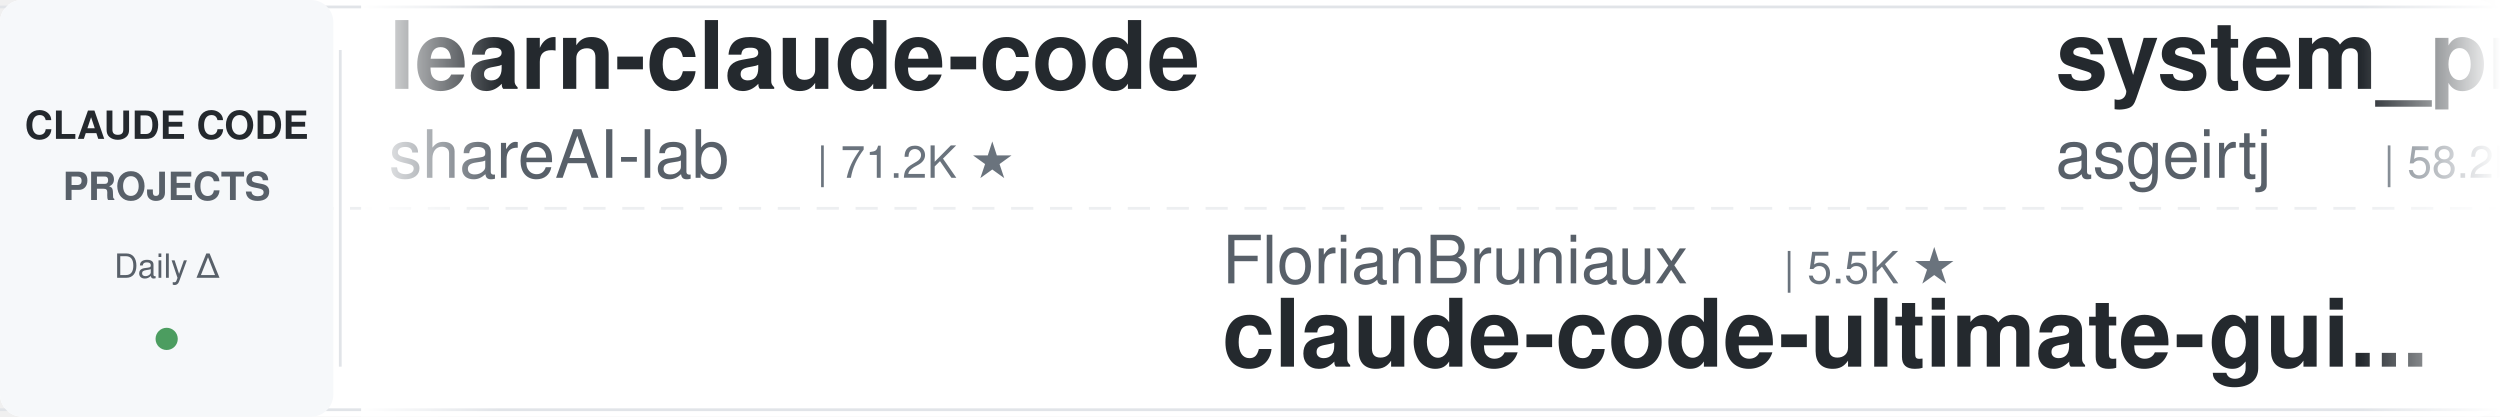
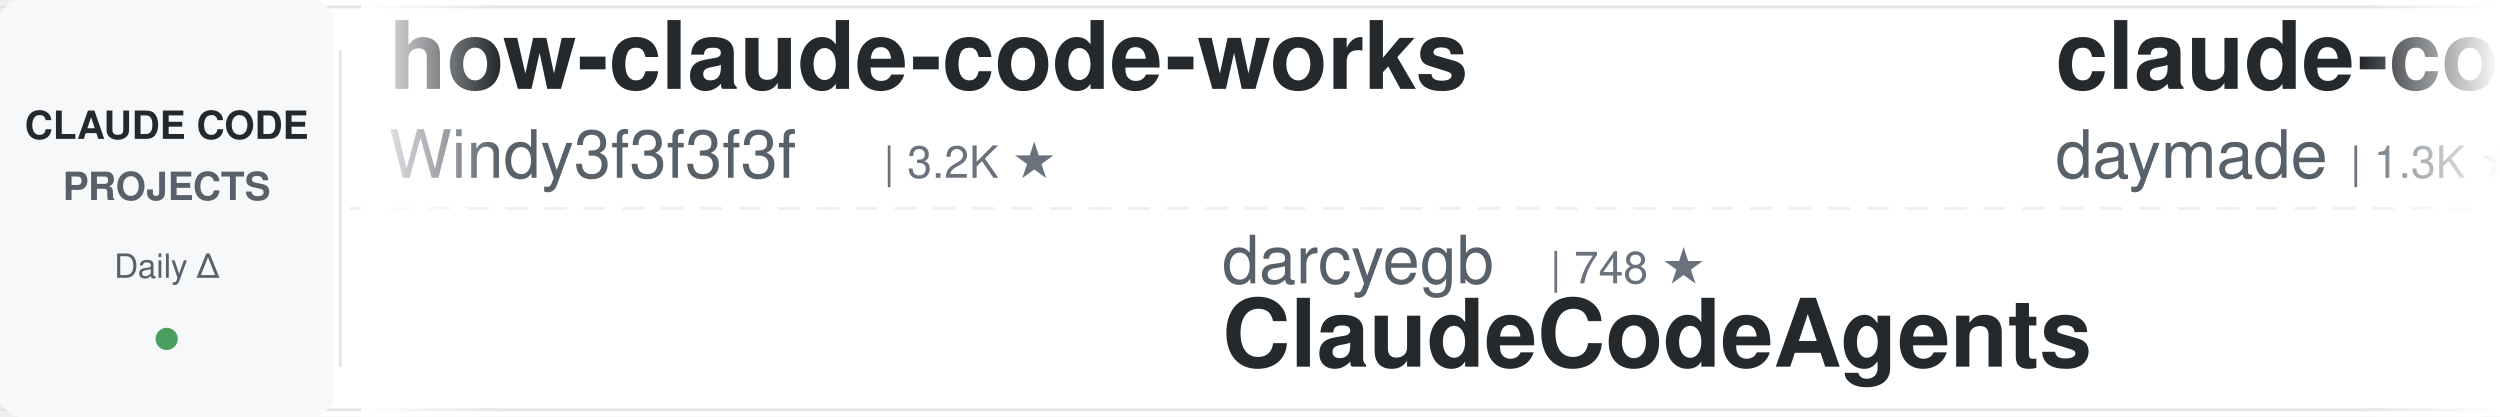
<svg xmlns="http://www.w3.org/2000/svg" width="900" height="150">
  <defs>
    <linearGradient id="leftFade" x1="0%" y1="0%" x2="100%" y2="0%">
      <stop offset="0%" style="stop-color:#ffffff;stop-opacity:1" />
      <stop offset="100%" style="stop-color:#ffffff;stop-opacity:0" />
    </linearGradient>
    <linearGradient id="rightFade" x1="0%" y1="0%" x2="100%" y2="0%">
      <stop offset="0%" style="stop-color:#ffffff;stop-opacity:0" />
      <stop offset="100%" style="stop-color:#ffffff;stop-opacity:1" />
    </linearGradient>
  </defs>
  <rect width="900" height="150" fill="#ffffff" rx="8" />
  <rect x="0" y="2" width="900" height="1" fill="#e1e4e8" />
  <rect x="0" y="147" width="900" height="1" fill="#e1e4e8" />
  <line x1="0" y1="75" x2="900" y2="75" stroke="#e1e4e8" stroke-width="1" stroke-dasharray="8 6" opacity="0.6" />
  <rect x="0" y="0" width="120" height="150" fill="#f6f8fa" rx="8" />
  <text x="60" y="50" font-family="-apple-system, BlinkMacSystemFont, 'Segoe UI', Helvetica, Arial, sans-serif" font-size="14" font-weight="600" fill="#24292e" text-anchor="middle">CLAUDE CODE</text>
  <text x="60" y="72" font-family="-apple-system, BlinkMacSystemFont, 'Segoe UI', Helvetica, Arial, sans-serif" font-size="14" font-weight="600" fill="#586069" text-anchor="middle">PROJECTS</text>
  <text x="60" y="100" font-family="-apple-system, BlinkMacSystemFont, 'Segoe UI', Helvetica, Arial, sans-serif" font-size="12" font-weight="500" fill="#586069" text-anchor="middle">Daily Δ</text>
  <circle cx="60" cy="122" r="4" fill="#22863a" opacity="0.8" />
  <rect x="122" y="18" width="1" height="114" fill="#e1e4e8" />
  <clipPath id="tickerClip">
    <rect x="130" y="0" width="770" height="150" />
  </clipPath>
  <g clip-path="url(#tickerClip)">
    <g id="tickerItems">
      <animateTransform attributeName="transform" attributeType="XML" type="translate" from="0 0" to="-3000 0" dur="54s" repeatCount="indefinite" />
      <g transform="translate(0, 0)">
-         <text x="140" y="32" font-family="-apple-system, BlinkMacSystemFont, 'Segoe UI', Helvetica, Arial, sans-serif" font-size="34" font-weight="600" fill="#24292e">learn-claude-code</text>
-         <text x="140" y="64" font-family="-apple-system, BlinkMacSystemFont, 'Segoe UI', Helvetica, Arial, sans-serif" font-size="24" font-weight="400" fill="#586069">shareAI-lab</text>
-         <text x="294" y="64" font-family="-apple-system, BlinkMacSystemFont, 'Segoe UI', Helvetica, Arial, sans-serif" font-size="16" font-weight="500" fill="#6a737d">| 71.2K ★</text>
+         <text x="140" y="32" font-family="-apple-system, BlinkMacSystemFont, 'Segoe UI', Helvetica, Arial, sans-serif" font-size="34" font-weight="600" fill="#24292e">how-claude-code-works</text>
+         <text x="140" y="64" font-family="-apple-system, BlinkMacSystemFont, 'Segoe UI', Helvetica, Arial, sans-serif" font-size="24" font-weight="400" fill="#586069">Windy3f3f3f3f</text>
+         <text x="318" y="64" font-family="-apple-system, BlinkMacSystemFont, 'Segoe UI', Helvetica, Arial, sans-serif" font-size="16" font-weight="500" fill="#6a737d">| 3.2K ★</text>
      </g>
      <g transform="translate(300, 0)">
-         <text x="140" y="102" font-family="-apple-system, BlinkMacSystemFont, 'Segoe UI', Helvetica, Arial, sans-serif" font-size="24" font-weight="400" fill="#586069">FlorianBruniaux</text>
-         <text x="342" y="102" font-family="-apple-system, BlinkMacSystemFont, 'Segoe UI', Helvetica, Arial, sans-serif" font-size="16" font-weight="500" fill="#6a737d">| 5.5K ★</text>
-         <text x="140" y="132" font-family="-apple-system, BlinkMacSystemFont, 'Segoe UI', Helvetica, Arial, sans-serif" font-size="34" font-weight="600" fill="#24292e">claude-code-ultimate-gui...</text>
+         <text x="140" y="102" font-family="-apple-system, BlinkMacSystemFont, 'Segoe UI', Helvetica, Arial, sans-serif" font-size="24" font-weight="400" fill="#586069">darcyegb</text>
+         <text x="258" y="102" font-family="-apple-system, BlinkMacSystemFont, 'Segoe UI', Helvetica, Arial, sans-serif" font-size="16" font-weight="500" fill="#6a737d">| 748 ★</text>
+         <text x="140" y="132" font-family="-apple-system, BlinkMacSystemFont, 'Segoe UI', Helvetica, Arial, sans-serif" font-size="34" font-weight="600" fill="#24292e">ClaudeCodeAgents</text>
      </g>
      <g transform="translate(600, 0)">
-         <text x="140" y="32" font-family="-apple-system, BlinkMacSystemFont, 'Segoe UI', Helvetica, Arial, sans-serif" font-size="34" font-weight="600" fill="#24292e">system_prompts_leaks</text>
-         <text x="140" y="64" font-family="-apple-system, BlinkMacSystemFont, 'Segoe UI', Helvetica, Arial, sans-serif" font-size="24" font-weight="400" fill="#586069">asgeirtj</text>
-         <text x="258" y="64" font-family="-apple-system, BlinkMacSystemFont, 'Segoe UI', Helvetica, Arial, sans-serif" font-size="16" font-weight="500" fill="#6a737d">| 58.2K ★</text>
+         <text x="140" y="32" font-family="-apple-system, BlinkMacSystemFont, 'Segoe UI', Helvetica, Arial, sans-serif" font-size="34" font-weight="600" fill="#24292e">claude-code-skills</text>
+         <text x="140" y="64" font-family="-apple-system, BlinkMacSystemFont, 'Segoe UI', Helvetica, Arial, sans-serif" font-size="24" font-weight="400" fill="#586069">daymade</text>
+         <text x="246" y="64" font-family="-apple-system, BlinkMacSystemFont, 'Segoe UI', Helvetica, Arial, sans-serif" font-size="16" font-weight="500" fill="#6a737d">| 1.3K ★</text>
      </g>
      <g transform="translate(900, 0)">
-         <text x="140" y="102" font-family="-apple-system, BlinkMacSystemFont, 'Segoe UI', Helvetica, Arial, sans-serif" font-size="24" font-weight="400" fill="#586069">Yuyz0112</text>
-         <text x="258" y="102" font-family="-apple-system, BlinkMacSystemFont, 'Segoe UI', Helvetica, Arial, sans-serif" font-size="16" font-weight="500" fill="#6a737d">| 2.4K ★</text>
-         <text x="140" y="132" font-family="-apple-system, BlinkMacSystemFont, 'Segoe UI', Helvetica, Arial, sans-serif" font-size="34" font-weight="600" fill="#24292e">claude-code-reverse</text>
+         <text x="140" y="102" font-family="-apple-system, BlinkMacSystemFont, 'Segoe UI', Helvetica, Arial, sans-serif" font-size="24" font-weight="400" fill="#586069">1rgs</text>
+         <text x="210" y="102" font-family="-apple-system, BlinkMacSystemFont, 'Segoe UI', Helvetica, Arial, sans-serif" font-size="16" font-weight="500" fill="#6a737d">| 3.7K ★</text>
+         <text x="140" y="132" font-family="-apple-system, BlinkMacSystemFont, 'Segoe UI', Helvetica, Arial, sans-serif" font-size="34" font-weight="600" fill="#24292e">claude-code-proxy</text>
      </g>
      <g transform="translate(1200, 0)">
-         <text x="140" y="32" font-family="-apple-system, BlinkMacSystemFont, 'Segoe UI', Helvetica, Arial, sans-serif" font-size="34" font-weight="600" fill="#24292e">andrej-karpathy-skills</text>
-         <text x="140" y="64" font-family="-apple-system, BlinkMacSystemFont, 'Segoe UI', Helvetica, Arial, sans-serif" font-size="24" font-weight="400" fill="#586069">multica-ai</text>
-         <text x="282" y="64" font-family="-apple-system, BlinkMacSystemFont, 'Segoe UI', Helvetica, Arial, sans-serif" font-size="16" font-weight="500" fill="#6a737d">| 192.9K ★</text>
+         <text x="140" y="32" font-family="-apple-system, BlinkMacSystemFont, 'Segoe UI', Helvetica, Arial, sans-serif" font-size="34" font-weight="600" fill="#24292e">claude-code-guide</text>
+         <text x="140" y="64" font-family="-apple-system, BlinkMacSystemFont, 'Segoe UI', Helvetica, Arial, sans-serif" font-size="24" font-weight="400" fill="#586069">zebbern</text>
+         <text x="246" y="64" font-family="-apple-system, BlinkMacSystemFont, 'Segoe UI', Helvetica, Arial, sans-serif" font-size="16" font-weight="500" fill="#6a737d">| 4.4K ★</text>
      </g>
      <g transform="translate(1500, 0)">
-         <text x="140" y="102" font-family="-apple-system, BlinkMacSystemFont, 'Segoe UI', Helvetica, Arial, sans-serif" font-size="24" font-weight="400" fill="#586069">pedrohcgs</text>
-         <text x="270" y="102" font-family="-apple-system, BlinkMacSystemFont, 'Segoe UI', Helvetica, Arial, sans-serif" font-size="16" font-weight="500" fill="#6a737d">| 1.4K ★</text>
-         <text x="140" y="132" font-family="-apple-system, BlinkMacSystemFont, 'Segoe UI', Helvetica, Arial, sans-serif" font-size="34" font-weight="600" fill="#24292e">claude-code-my-workflow</text>
+         <text x="140" y="102" font-family="-apple-system, BlinkMacSystemFont, 'Segoe UI', Helvetica, Arial, sans-serif" font-size="24" font-weight="400" fill="#586069">luyao618</text>
+         <text x="258" y="102" font-family="-apple-system, BlinkMacSystemFont, 'Segoe UI', Helvetica, Arial, sans-serif" font-size="16" font-weight="500" fill="#6a737d">| 1.6K ★</text>
+         <text x="140" y="132" font-family="-apple-system, BlinkMacSystemFont, 'Segoe UI', Helvetica, Arial, sans-serif" font-size="34" font-weight="600" fill="#24292e">Claude-Code-Source-Study</text>
      </g>
      <g transform="translate(1800, 0)">
-         <text x="140" y="32" font-family="-apple-system, BlinkMacSystemFont, 'Segoe UI', Helvetica, Arial, sans-serif" font-size="34" font-weight="600" fill="#24292e">claude-code-cli</text>
-         <text x="140" y="64" font-family="-apple-system, BlinkMacSystemFont, 'Segoe UI', Helvetica, Arial, sans-serif" font-size="24" font-weight="400" fill="#586069">huangserva</text>
-         <text x="282" y="64" font-family="-apple-system, BlinkMacSystemFont, 'Segoe UI', Helvetica, Arial, sans-serif" font-size="16" font-weight="500" fill="#6a737d">| 620 ★</text>
+         <text x="140" y="32" font-family="-apple-system, BlinkMacSystemFont, 'Segoe UI', Helvetica, Arial, sans-serif" font-size="34" font-weight="600" fill="#24292e">claude-code-source</text>
+         <text x="140" y="64" font-family="-apple-system, BlinkMacSystemFont, 'Segoe UI', Helvetica, Arial, sans-serif" font-size="24" font-weight="400" fill="#586069">AprilNEA</text>
+         <text x="258" y="64" font-family="-apple-system, BlinkMacSystemFont, 'Segoe UI', Helvetica, Arial, sans-serif" font-size="16" font-weight="500" fill="#6a737d">| 391 ★</text>
      </g>
      <g transform="translate(2100, 0)">
-         <text x="140" y="102" font-family="-apple-system, BlinkMacSystemFont, 'Segoe UI', Helvetica, Arial, sans-serif" font-size="24" font-weight="400" fill="#586069">Windy3f3f3f3f</text>
-         <text x="318" y="102" font-family="-apple-system, BlinkMacSystemFont, 'Segoe UI', Helvetica, Arial, sans-serif" font-size="16" font-weight="500" fill="#6a737d">| 3.2K ★</text>
-         <text x="140" y="132" font-family="-apple-system, BlinkMacSystemFont, 'Segoe UI', Helvetica, Arial, sans-serif" font-size="34" font-weight="600" fill="#24292e">how-claude-code-works</text>
-       </g>
-       <g transform="translate(2400, 0)">
-         <text x="140" y="32" font-family="-apple-system, BlinkMacSystemFont, 'Segoe UI', Helvetica, Arial, sans-serif" font-size="34" font-weight="600" fill="#24292e">claude-code-prompts</text>
-         <text x="140" y="64" font-family="-apple-system, BlinkMacSystemFont, 'Segoe UI', Helvetica, Arial, sans-serif" font-size="24" font-weight="400" fill="#586069">repowise-dev</text>
-         <text x="306" y="64" font-family="-apple-system, BlinkMacSystemFont, 'Segoe UI', Helvetica, Arial, sans-serif" font-size="16" font-weight="500" fill="#6a737d">| 1.2K ★</text>
-       </g>
-       <g transform="translate(2700, 0)">
        <text x="140" y="102" font-family="-apple-system, BlinkMacSystemFont, 'Segoe UI', Helvetica, Arial, sans-serif" font-size="24" font-weight="400" fill="#586069">AICoderTudou</text>
        <text x="306" y="102" font-family="-apple-system, BlinkMacSystemFont, 'Segoe UI', Helvetica, Arial, sans-serif" font-size="16" font-weight="500" fill="#6a737d">| 498 ★</text>
        <text x="140" y="132" font-family="-apple-system, BlinkMacSystemFont, 'Segoe UI', Helvetica, Arial, sans-serif" font-size="34" font-weight="600" fill="#24292e">claude-code-tudou</text>
      </g>
+       <g transform="translate(2400, 0)">
+         <text x="140" y="32" font-family="-apple-system, BlinkMacSystemFont, 'Segoe UI', Helvetica, Arial, sans-serif" font-size="34" font-weight="600" fill="#24292e">claude-code-transcripts</text>
+         <text x="140" y="64" font-family="-apple-system, BlinkMacSystemFont, 'Segoe UI', Helvetica, Arial, sans-serif" font-size="24" font-weight="400" fill="#586069">simonw</text>
+         <text x="234" y="64" font-family="-apple-system, BlinkMacSystemFont, 'Segoe UI', Helvetica, Arial, sans-serif" font-size="16" font-weight="500" fill="#6a737d">| 1.6K ★</text>
+       </g>
+       <g transform="translate(2700, 0)">
+         <text x="140" y="102" font-family="-apple-system, BlinkMacSystemFont, 'Segoe UI', Helvetica, Arial, sans-serif" font-size="24" font-weight="400" fill="#586069">lorryjovens-hub</text>
+         <text x="342" y="102" font-family="-apple-system, BlinkMacSystemFont, 'Segoe UI', Helvetica, Arial, sans-serif" font-size="16" font-weight="500" fill="#6a737d">| 1.7K ★</text>
+         <text x="140" y="132" font-family="-apple-system, BlinkMacSystemFont, 'Segoe UI', Helvetica, Arial, sans-serif" font-size="34" font-weight="600" fill="#24292e">claude-code-rust</text>
+       </g>
      <g transform="translate(3000, 0)">
-         <text x="140" y="32" font-family="-apple-system, BlinkMacSystemFont, 'Segoe UI', Helvetica, Arial, sans-serif" font-size="34" font-weight="600" fill="#24292e">learn-claude-code</text>
-         <text x="140" y="64" font-family="-apple-system, BlinkMacSystemFont, 'Segoe UI', Helvetica, Arial, sans-serif" font-size="24" font-weight="400" fill="#586069">shareAI-lab</text>
-         <text x="294" y="64" font-family="-apple-system, BlinkMacSystemFont, 'Segoe UI', Helvetica, Arial, sans-serif" font-size="16" font-weight="500" fill="#6a737d">| 71.2K ★</text>
+         <text x="140" y="32" font-family="-apple-system, BlinkMacSystemFont, 'Segoe UI', Helvetica, Arial, sans-serif" font-size="34" font-weight="600" fill="#24292e">how-claude-code-works</text>
+         <text x="140" y="64" font-family="-apple-system, BlinkMacSystemFont, 'Segoe UI', Helvetica, Arial, sans-serif" font-size="24" font-weight="400" fill="#586069">Windy3f3f3f3f</text>
+         <text x="318" y="64" font-family="-apple-system, BlinkMacSystemFont, 'Segoe UI', Helvetica, Arial, sans-serif" font-size="16" font-weight="500" fill="#6a737d">| 3.2K ★</text>
      </g>
      <g transform="translate(3300, 0)">
-         <text x="140" y="102" font-family="-apple-system, BlinkMacSystemFont, 'Segoe UI', Helvetica, Arial, sans-serif" font-size="24" font-weight="400" fill="#586069">FlorianBruniaux</text>
-         <text x="342" y="102" font-family="-apple-system, BlinkMacSystemFont, 'Segoe UI', Helvetica, Arial, sans-serif" font-size="16" font-weight="500" fill="#6a737d">| 5.5K ★</text>
-         <text x="140" y="132" font-family="-apple-system, BlinkMacSystemFont, 'Segoe UI', Helvetica, Arial, sans-serif" font-size="34" font-weight="600" fill="#24292e">claude-code-ultimate-gui...</text>
+         <text x="140" y="102" font-family="-apple-system, BlinkMacSystemFont, 'Segoe UI', Helvetica, Arial, sans-serif" font-size="24" font-weight="400" fill="#586069">darcyegb</text>
+         <text x="258" y="102" font-family="-apple-system, BlinkMacSystemFont, 'Segoe UI', Helvetica, Arial, sans-serif" font-size="16" font-weight="500" fill="#6a737d">| 748 ★</text>
+         <text x="140" y="132" font-family="-apple-system, BlinkMacSystemFont, 'Segoe UI', Helvetica, Arial, sans-serif" font-size="34" font-weight="600" fill="#24292e">ClaudeCodeAgents</text>
      </g>
      <g transform="translate(3600, 0)">
-         <text x="140" y="32" font-family="-apple-system, BlinkMacSystemFont, 'Segoe UI', Helvetica, Arial, sans-serif" font-size="34" font-weight="600" fill="#24292e">system_prompts_leaks</text>
-         <text x="140" y="64" font-family="-apple-system, BlinkMacSystemFont, 'Segoe UI', Helvetica, Arial, sans-serif" font-size="24" font-weight="400" fill="#586069">asgeirtj</text>
-         <text x="258" y="64" font-family="-apple-system, BlinkMacSystemFont, 'Segoe UI', Helvetica, Arial, sans-serif" font-size="16" font-weight="500" fill="#6a737d">| 58.2K ★</text>
+         <text x="140" y="32" font-family="-apple-system, BlinkMacSystemFont, 'Segoe UI', Helvetica, Arial, sans-serif" font-size="34" font-weight="600" fill="#24292e">claude-code-skills</text>
+         <text x="140" y="64" font-family="-apple-system, BlinkMacSystemFont, 'Segoe UI', Helvetica, Arial, sans-serif" font-size="24" font-weight="400" fill="#586069">daymade</text>
+         <text x="246" y="64" font-family="-apple-system, BlinkMacSystemFont, 'Segoe UI', Helvetica, Arial, sans-serif" font-size="16" font-weight="500" fill="#6a737d">| 1.3K ★</text>
      </g>
      <g transform="translate(3900, 0)">
-         <text x="140" y="102" font-family="-apple-system, BlinkMacSystemFont, 'Segoe UI', Helvetica, Arial, sans-serif" font-size="24" font-weight="400" fill="#586069">Yuyz0112</text>
-         <text x="258" y="102" font-family="-apple-system, BlinkMacSystemFont, 'Segoe UI', Helvetica, Arial, sans-serif" font-size="16" font-weight="500" fill="#6a737d">| 2.4K ★</text>
-         <text x="140" y="132" font-family="-apple-system, BlinkMacSystemFont, 'Segoe UI', Helvetica, Arial, sans-serif" font-size="34" font-weight="600" fill="#24292e">claude-code-reverse</text>
+         <text x="140" y="102" font-family="-apple-system, BlinkMacSystemFont, 'Segoe UI', Helvetica, Arial, sans-serif" font-size="24" font-weight="400" fill="#586069">1rgs</text>
+         <text x="210" y="102" font-family="-apple-system, BlinkMacSystemFont, 'Segoe UI', Helvetica, Arial, sans-serif" font-size="16" font-weight="500" fill="#6a737d">| 3.7K ★</text>
+         <text x="140" y="132" font-family="-apple-system, BlinkMacSystemFont, 'Segoe UI', Helvetica, Arial, sans-serif" font-size="34" font-weight="600" fill="#24292e">claude-code-proxy</text>
      </g>
    </g>
  </g>
  <rect x="130" y="0" width="50" height="150" fill="url(#leftFade)" />
  <rect x="850" y="0" width="50" height="150" fill="url(#rightFade)" />
</svg>
